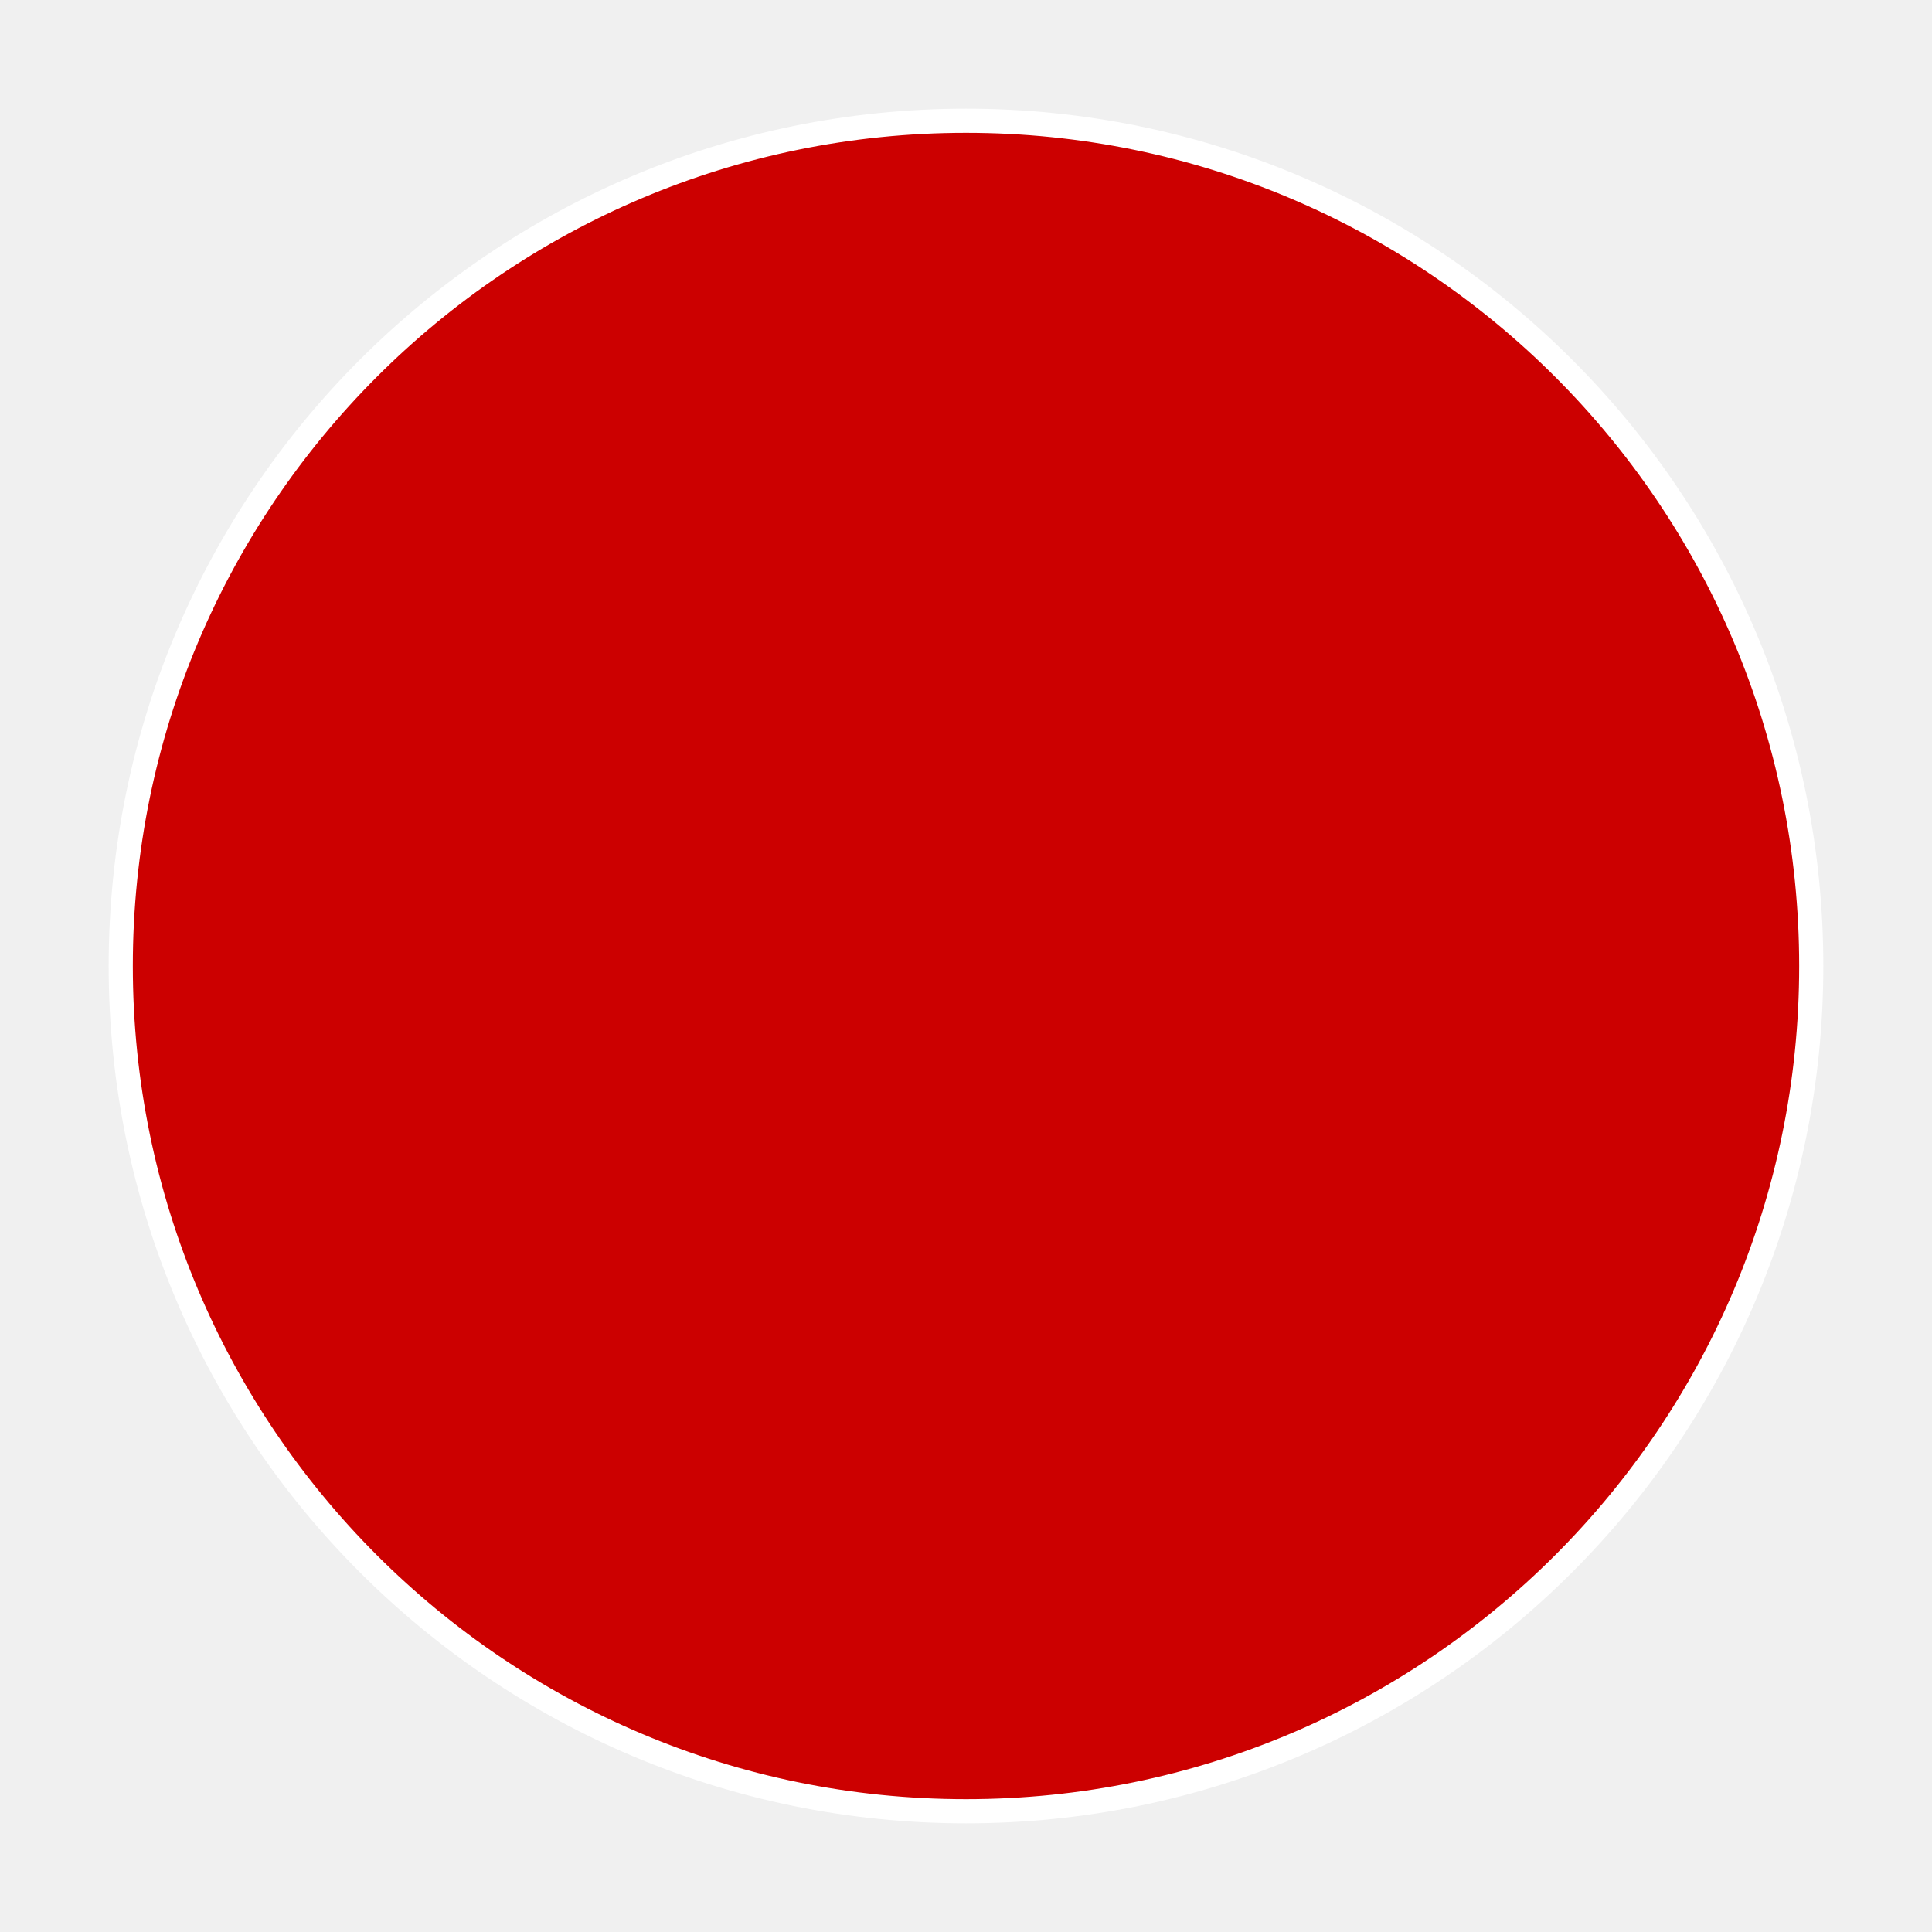
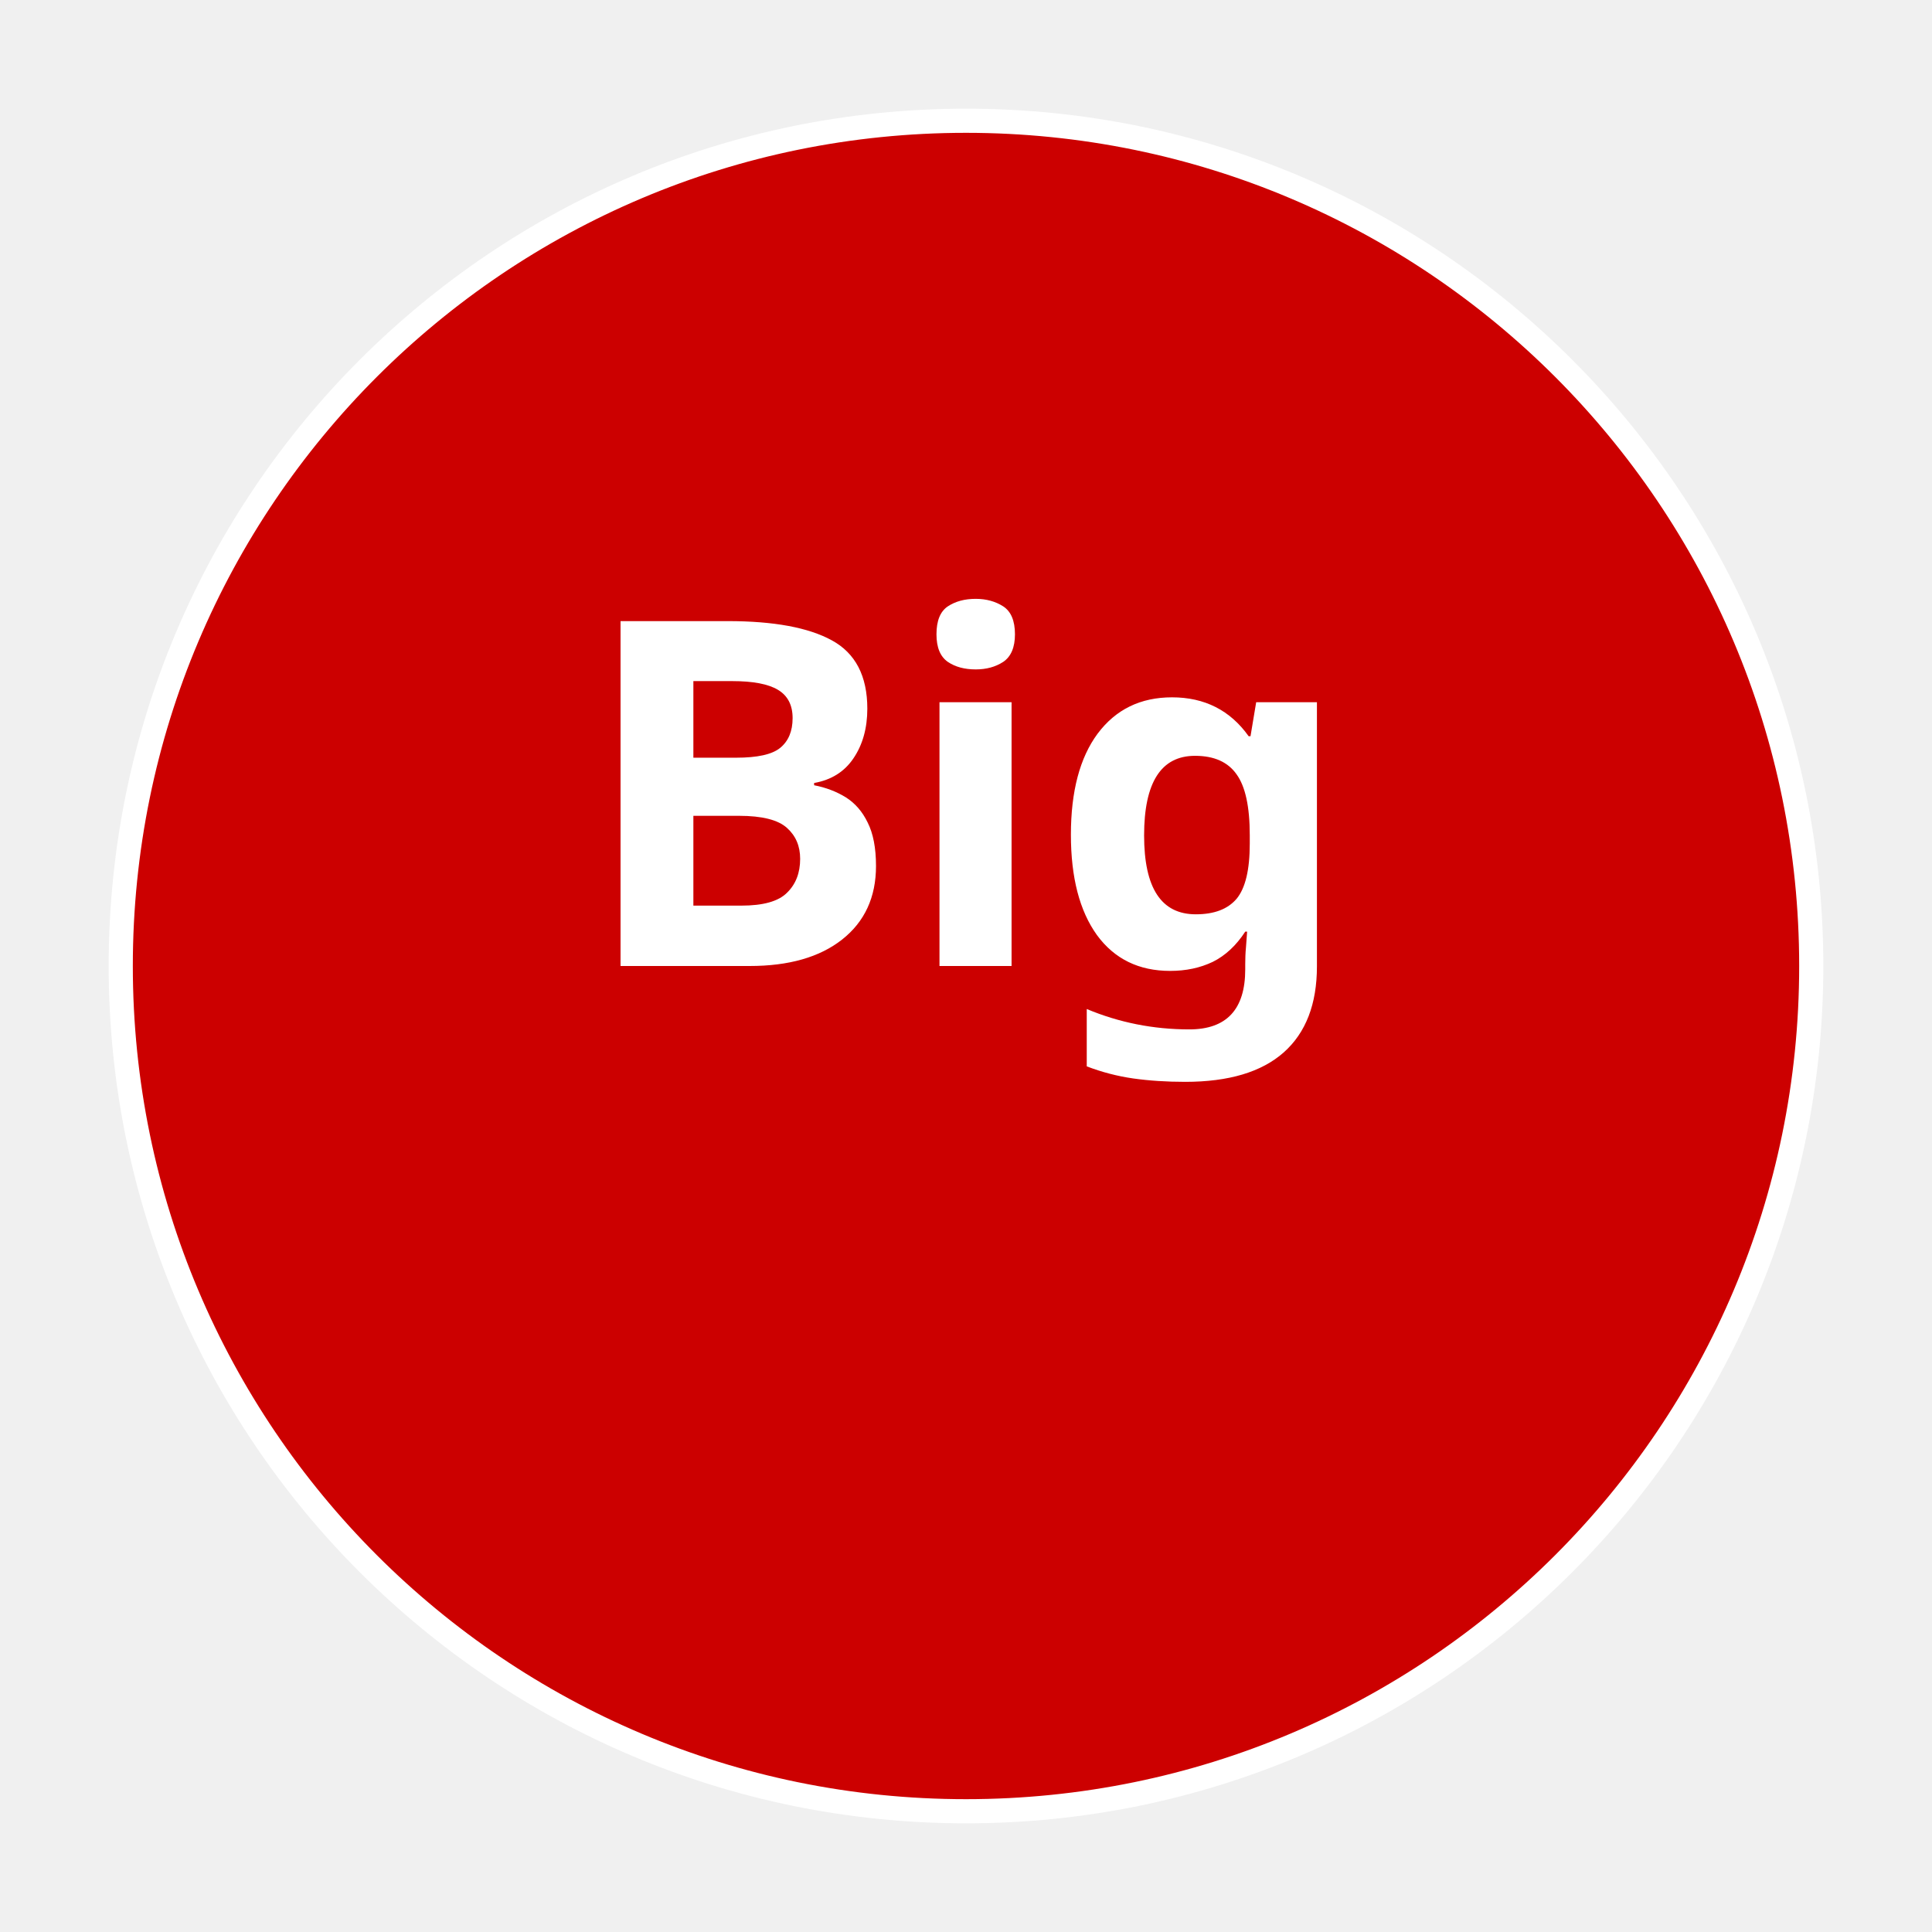
<svg xmlns="http://www.w3.org/2000/svg" width="80" height="80">
  <g>
    <ellipse ry="35" rx="35" id="svg_1" cy="40" cx="40" stroke-width="1" stroke="#fff " fill="#c00" />
+     <text text-anchor="middle" alignment-baseline="central" fill="#fff" x="40" y="40" font-size="20" font-weight="bold" font-family="Verdana">Big</text>
  </g>
</svg>
